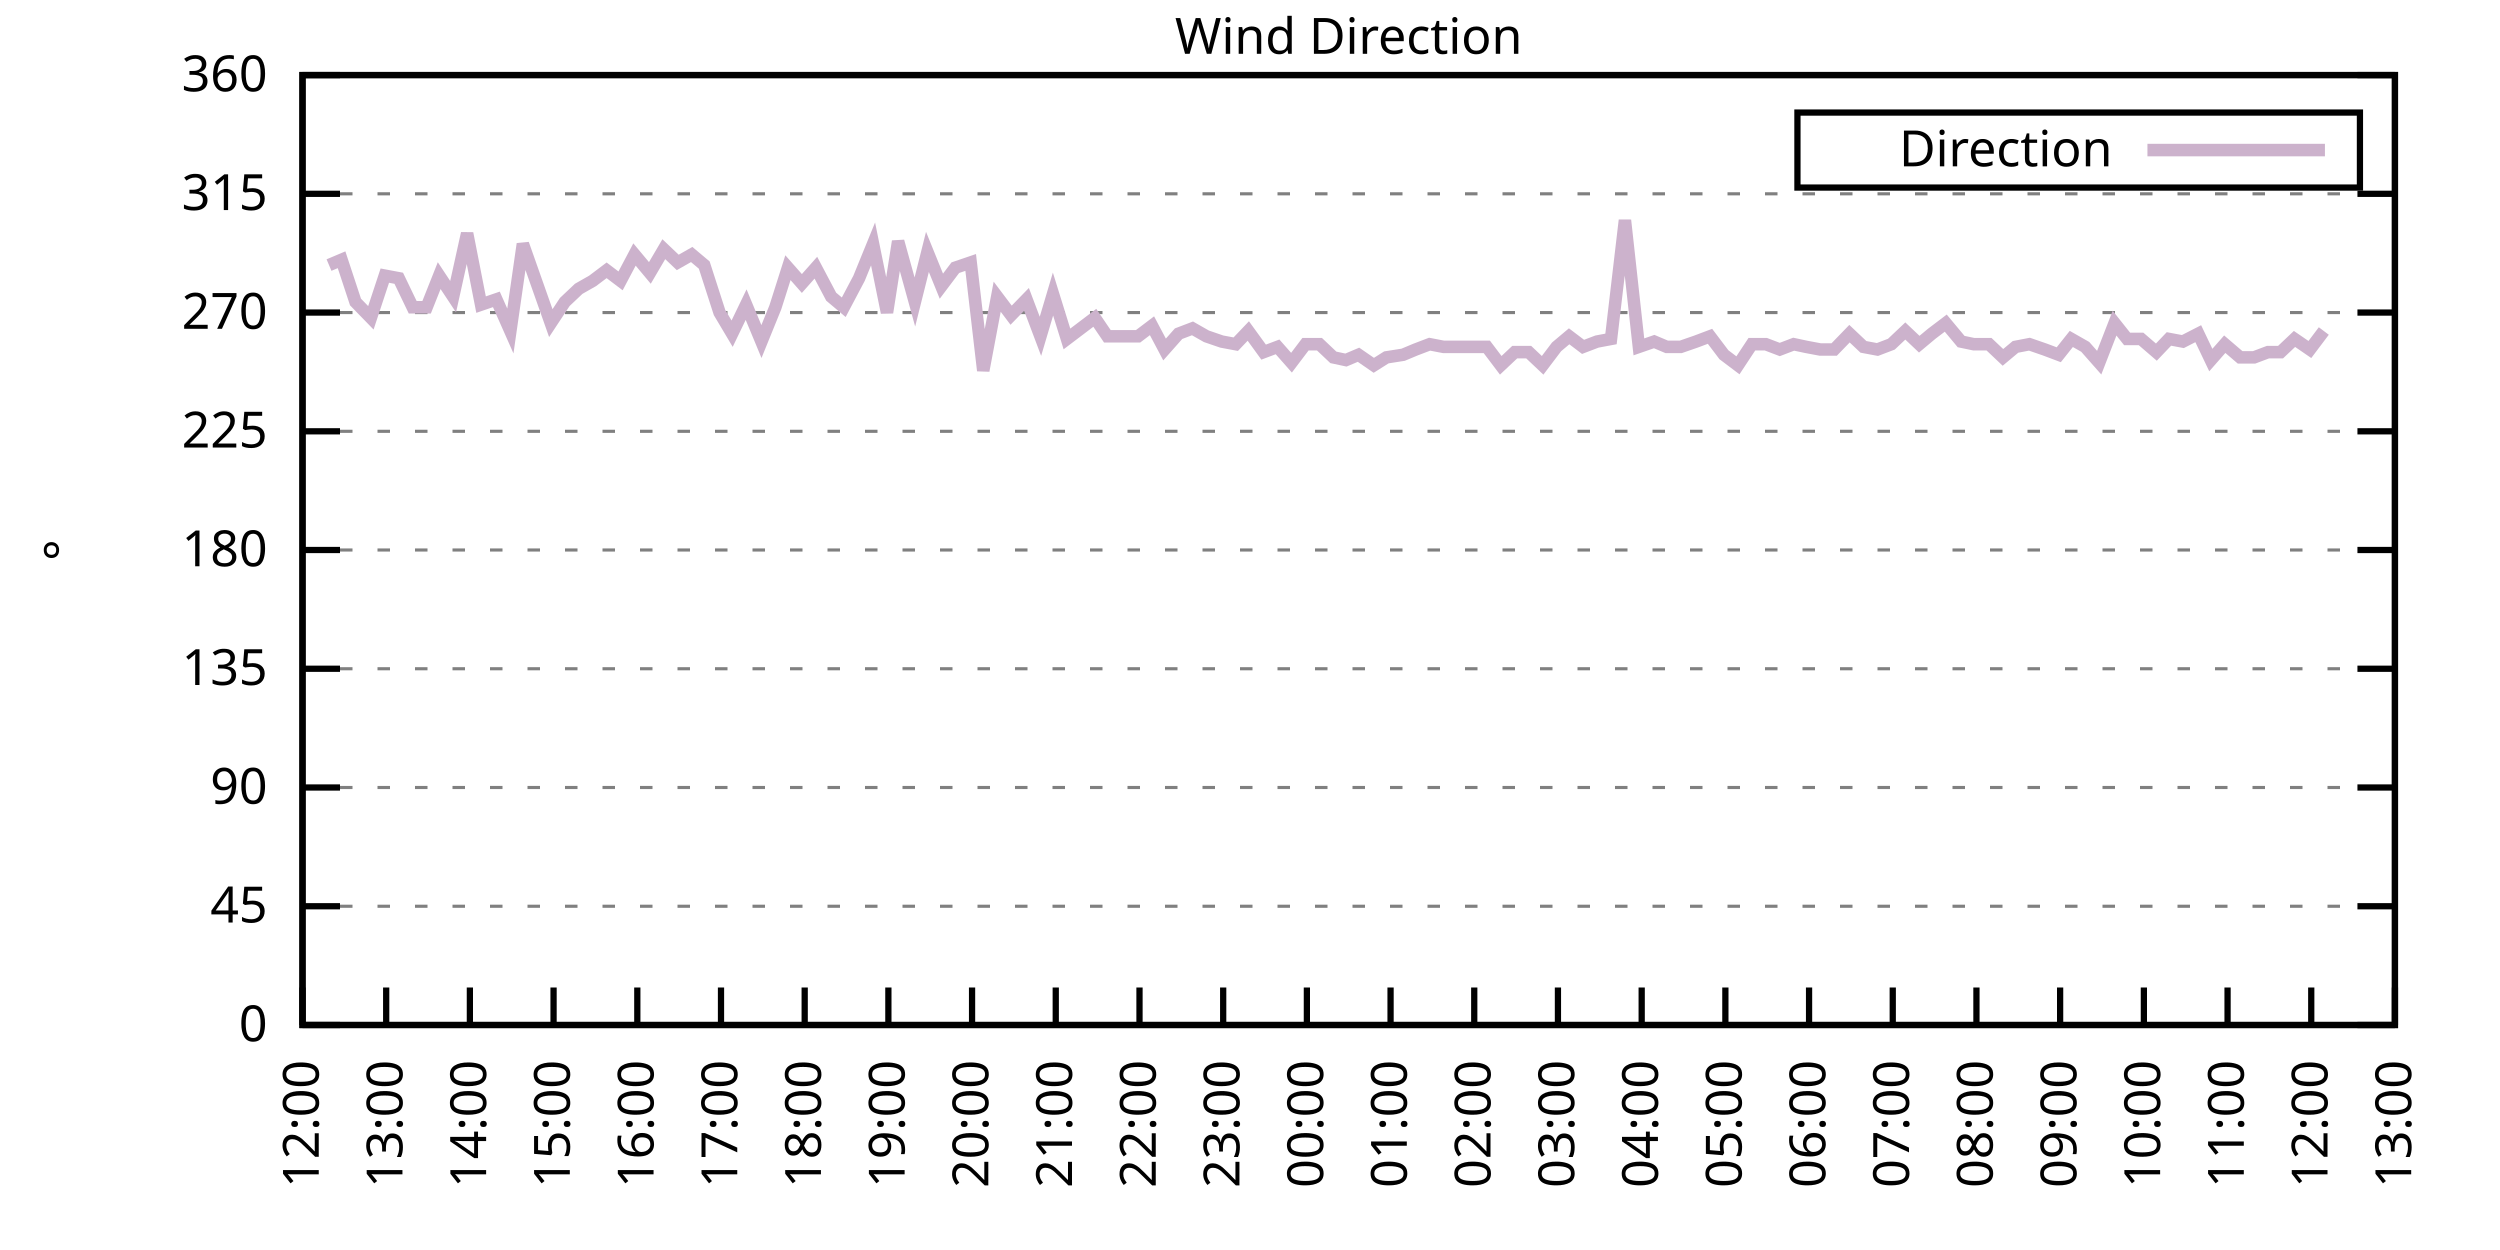
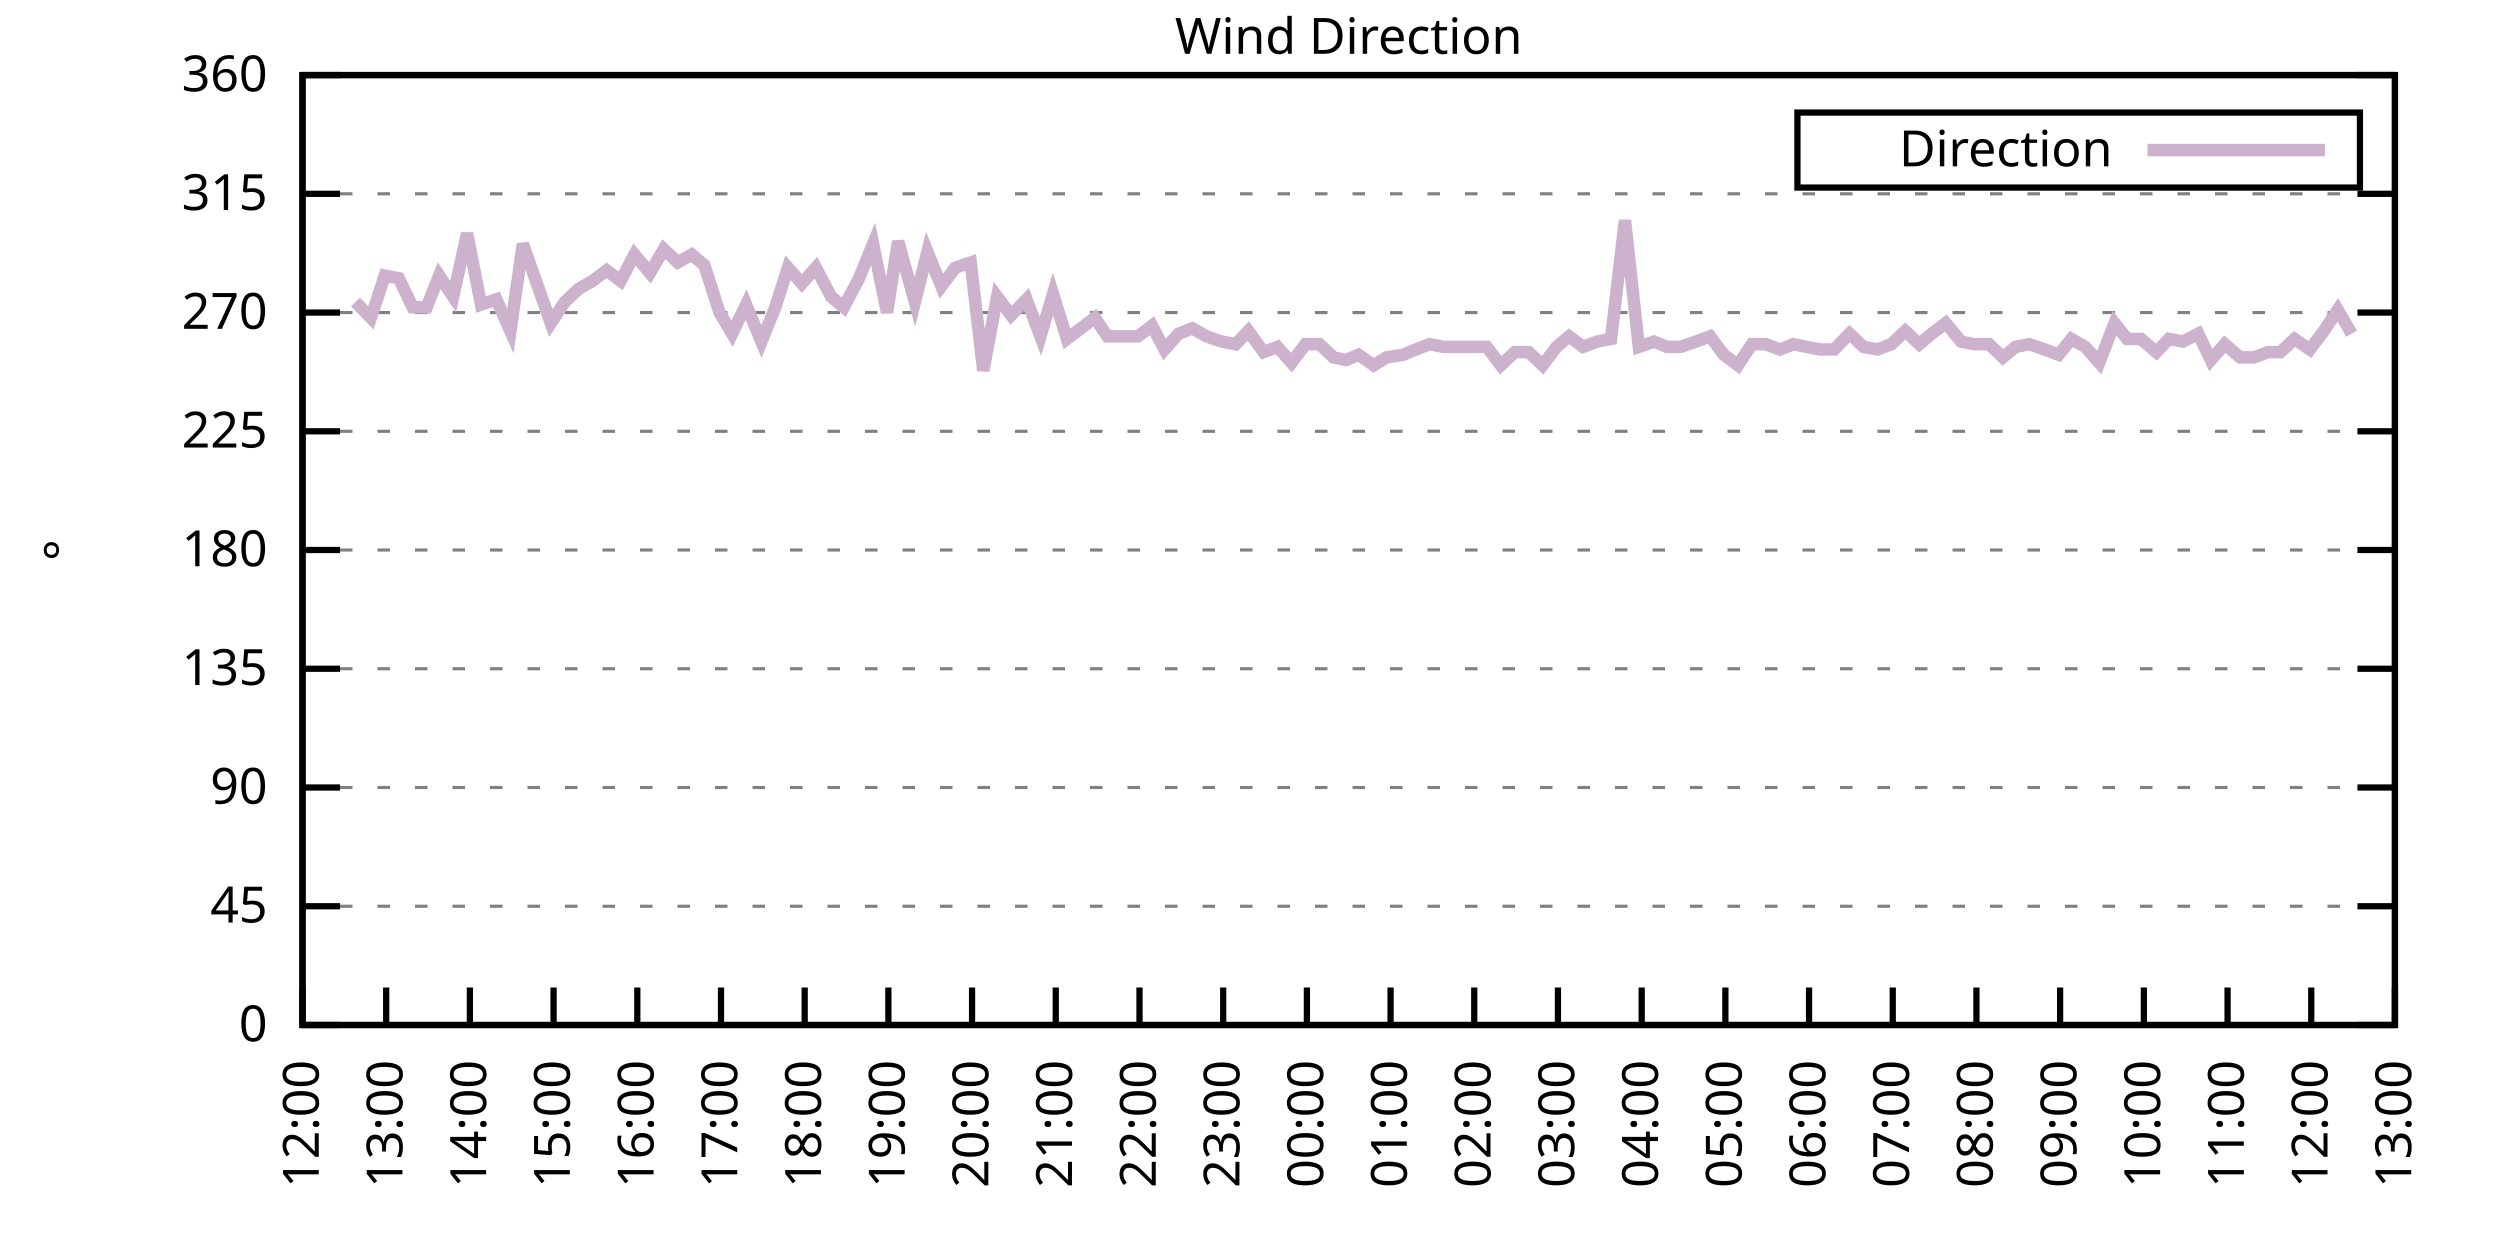
<svg xmlns="http://www.w3.org/2000/svg" xmlns:xlink="http://www.w3.org/1999/xlink" width="400" height="200" viewBox="0 0 400 200">
  <g id="gnuplot_canvas">
    <rect x="0" y="0" width="400" height="200" fill="none" />
    <defs>
      <circle id="gpDot" r="0.5" stroke-width="0.5" stroke="currentColor" />
      <path id="gpPt0" stroke-width="0.333" stroke="currentColor" d="M-1,0 h2 M0,-1 v2" />
      <path id="gpPt1" stroke-width="0.333" stroke="currentColor" d="M-1,-1 L1,1 M1,-1 L-1,1" />
      <path id="gpPt2" stroke-width="0.333" stroke="currentColor" d="M-1,0 L1,0 M0,-1 L0,1 M-1,-1 L1,1 M-1,1 L1,-1" />
      <rect id="gpPt3" stroke-width="0.333" stroke="currentColor" x="-1" y="-1" width="2" height="2" />
      <rect id="gpPt4" stroke-width="0.333" stroke="currentColor" fill="currentColor" x="-1" y="-1" width="2" height="2" />
      <circle id="gpPt5" stroke-width="0.333" stroke="currentColor" cx="0" cy="0" r="1" />
      <use xlink:href="#gpPt5" id="gpPt6" fill="currentColor" stroke="none" />
      <path id="gpPt7" stroke-width="0.333" stroke="currentColor" d="M0,-1.33 L-1.33,0.67 L1.33,0.67 z" />
      <use xlink:href="#gpPt7" id="gpPt8" fill="currentColor" stroke="none" />
      <use xlink:href="#gpPt7" id="gpPt9" stroke="currentColor" transform="rotate(180)" />
      <use xlink:href="#gpPt9" id="gpPt10" fill="currentColor" stroke="none" />
      <use xlink:href="#gpPt3" id="gpPt11" stroke="currentColor" transform="rotate(45)" />
      <use xlink:href="#gpPt11" id="gpPt12" fill="currentColor" stroke="none" />
      <path id="gpPt13" stroke-width="0.333" stroke="currentColor" d="M0,1.330 L1.265,0.411 L0.782,-1.067 L-0.782,-1.076 L-1.265,0.411 z" />
      <use xlink:href="#gpPt13" id="gpPt14" fill="currentColor" stroke="none" />
      <filter id="textbox" filterUnits="objectBoundingBox" x="0" y="0" height="1" width="1">
        <feFlood flood-color="white" flood-opacity="1" result="bgnd" />
        <feComposite in="SourceGraphic" in2="bgnd" operator="atop" />
      </filter>
      <filter id="greybox" filterUnits="objectBoundingBox" x="0" y="0" height="1" width="1">
        <feFlood flood-color="lightgrey" flood-opacity="1" result="grey" />
        <feComposite in="SourceGraphic" in2="grey" operator="atop" />
      </filter>
    </defs>
    <g fill="none" color="white" stroke="currentColor" stroke-width="1.00" stroke-linecap="butt" stroke-linejoin="miter">
</g>
    <g fill="none" color="black" stroke="currentColor" stroke-width="1.00" stroke-linecap="butt" stroke-linejoin="miter">
      <g stroke="none" shape-rendering="crispEdges">
        <polygon fill="rgb(255, 255, 255)" points="48.40,164.00 383.18,164.00 383.18,12.02 48.40,12.02 " />
      </g>
    </g>
    <g fill="none" color="black" stroke="currentColor" stroke-width="1.00" stroke-linecap="butt" stroke-linejoin="miter">
</g>
    <g fill="none" color="black" stroke="black" stroke-width="0.50" stroke-linecap="butt" stroke-linejoin="miter">
</g>
    <g fill="none" color="gray" stroke="currentColor" stroke-width="0.50" stroke-linecap="butt" stroke-linejoin="miter">
      <path stroke="gray" stroke-dasharray="2,4" class="gridline" d="M48.40,164.00 L383.19,164.00  " />
    </g>
    <g fill="none" color="gray" stroke="gray" stroke-width="1.00" stroke-linecap="butt" stroke-linejoin="miter">
</g>
    <g fill="none" color="black" stroke="currentColor" stroke-width="1.00" stroke-linecap="butt" stroke-linejoin="miter">
      <path stroke="black" d="M48.40,164.00 L54.40,164.00 M383.19,164.00 L377.19,164.00  " />
      <g transform="translate(42.80,166.60)" stroke="none" fill="black" font-family="Sans" font-size="8.00" text-anchor="end">
        <text>
          <tspan font-family="Sans"> 0</tspan>
        </text>
      </g>
    </g>
    <g fill="none" color="black" stroke="currentColor" stroke-width="1.00" stroke-linecap="butt" stroke-linejoin="miter">
</g>
    <g fill="none" color="black" stroke="black" stroke-width="0.50" stroke-linecap="butt" stroke-linejoin="miter">
</g>
    <g fill="none" color="gray" stroke="currentColor" stroke-width="0.50" stroke-linecap="butt" stroke-linejoin="miter">
      <path stroke="gray" stroke-dasharray="2,4" class="gridline" d="M48.40,145.00 L383.19,145.00  " />
    </g>
    <g fill="none" color="gray" stroke="gray" stroke-width="1.00" stroke-linecap="butt" stroke-linejoin="miter">
</g>
    <g fill="none" color="black" stroke="currentColor" stroke-width="1.00" stroke-linecap="butt" stroke-linejoin="miter">
      <path stroke="black" d="M48.40,145.00 L54.40,145.00 M383.19,145.00 L377.19,145.00  " />
      <g transform="translate(42.80,147.60)" stroke="none" fill="black" font-family="Sans" font-size="8.00" text-anchor="end">
        <text>
          <tspan font-family="Sans"> 45</tspan>
        </text>
      </g>
    </g>
    <g fill="none" color="black" stroke="currentColor" stroke-width="1.00" stroke-linecap="butt" stroke-linejoin="miter">
</g>
    <g fill="none" color="black" stroke="black" stroke-width="0.50" stroke-linecap="butt" stroke-linejoin="miter">
</g>
    <g fill="none" color="gray" stroke="currentColor" stroke-width="0.50" stroke-linecap="butt" stroke-linejoin="miter">
      <path stroke="gray" stroke-dasharray="2,4" class="gridline" d="M48.40,126.00 L383.19,126.00  " />
    </g>
    <g fill="none" color="gray" stroke="gray" stroke-width="1.00" stroke-linecap="butt" stroke-linejoin="miter">
</g>
    <g fill="none" color="black" stroke="currentColor" stroke-width="1.00" stroke-linecap="butt" stroke-linejoin="miter">
      <path stroke="black" d="M48.40,126.00 L54.40,126.00 M383.19,126.00 L377.19,126.00  " />
      <g transform="translate(42.80,128.60)" stroke="none" fill="black" font-family="Sans" font-size="8.00" text-anchor="end">
        <text>
          <tspan font-family="Sans"> 90</tspan>
        </text>
      </g>
    </g>
    <g fill="none" color="black" stroke="currentColor" stroke-width="1.00" stroke-linecap="butt" stroke-linejoin="miter">
</g>
    <g fill="none" color="black" stroke="black" stroke-width="0.50" stroke-linecap="butt" stroke-linejoin="miter">
</g>
    <g fill="none" color="gray" stroke="currentColor" stroke-width="0.50" stroke-linecap="butt" stroke-linejoin="miter">
      <path stroke="gray" stroke-dasharray="2,4" class="gridline" d="M48.40,107.00 L383.19,107.00  " />
    </g>
    <g fill="none" color="gray" stroke="gray" stroke-width="1.00" stroke-linecap="butt" stroke-linejoin="miter">
</g>
    <g fill="none" color="black" stroke="currentColor" stroke-width="1.00" stroke-linecap="butt" stroke-linejoin="miter">
      <path stroke="black" d="M48.40,107.00 L54.40,107.00 M383.19,107.00 L377.19,107.00  " />
      <g transform="translate(42.80,109.60)" stroke="none" fill="black" font-family="Sans" font-size="8.00" text-anchor="end">
        <text>
          <tspan font-family="Sans"> 135</tspan>
        </text>
      </g>
    </g>
    <g fill="none" color="black" stroke="currentColor" stroke-width="1.00" stroke-linecap="butt" stroke-linejoin="miter">
</g>
    <g fill="none" color="black" stroke="black" stroke-width="0.50" stroke-linecap="butt" stroke-linejoin="miter">
</g>
    <g fill="none" color="gray" stroke="currentColor" stroke-width="0.50" stroke-linecap="butt" stroke-linejoin="miter">
      <path stroke="gray" stroke-dasharray="2,4" class="gridline" d="M48.40,88.00 L383.19,88.00  " />
    </g>
    <g fill="none" color="gray" stroke="gray" stroke-width="1.00" stroke-linecap="butt" stroke-linejoin="miter">
</g>
    <g fill="none" color="black" stroke="currentColor" stroke-width="1.00" stroke-linecap="butt" stroke-linejoin="miter">
      <path stroke="black" d="M48.40,88.00 L54.40,88.00 M383.19,88.00 L377.19,88.00  " />
      <g transform="translate(42.80,90.60)" stroke="none" fill="black" font-family="Sans" font-size="8.00" text-anchor="end">
        <text>
          <tspan font-family="Sans"> 180</tspan>
        </text>
      </g>
    </g>
    <g fill="none" color="black" stroke="currentColor" stroke-width="1.00" stroke-linecap="butt" stroke-linejoin="miter">
</g>
    <g fill="none" color="black" stroke="black" stroke-width="0.50" stroke-linecap="butt" stroke-linejoin="miter">
</g>
    <g fill="none" color="gray" stroke="currentColor" stroke-width="0.50" stroke-linecap="butt" stroke-linejoin="miter">
      <path stroke="gray" stroke-dasharray="2,4" class="gridline" d="M48.40,69.01 L383.19,69.01  " />
    </g>
    <g fill="none" color="gray" stroke="gray" stroke-width="1.00" stroke-linecap="butt" stroke-linejoin="miter">
</g>
    <g fill="none" color="black" stroke="currentColor" stroke-width="1.00" stroke-linecap="butt" stroke-linejoin="miter">
      <path stroke="black" d="M48.40,69.01 L54.40,69.01 M383.19,69.01 L377.19,69.01  " />
      <g transform="translate(42.80,71.61)" stroke="none" fill="black" font-family="Sans" font-size="8.00" text-anchor="end">
        <text>
          <tspan font-family="Sans"> 225</tspan>
        </text>
      </g>
    </g>
    <g fill="none" color="black" stroke="currentColor" stroke-width="1.00" stroke-linecap="butt" stroke-linejoin="miter">
</g>
    <g fill="none" color="black" stroke="black" stroke-width="0.50" stroke-linecap="butt" stroke-linejoin="miter">
</g>
    <g fill="none" color="gray" stroke="currentColor" stroke-width="0.50" stroke-linecap="butt" stroke-linejoin="miter">
      <path stroke="gray" stroke-dasharray="2,4" class="gridline" d="M48.40,50.01 L383.19,50.01  " />
    </g>
    <g fill="none" color="gray" stroke="gray" stroke-width="1.00" stroke-linecap="butt" stroke-linejoin="miter">
</g>
    <g fill="none" color="black" stroke="currentColor" stroke-width="1.00" stroke-linecap="butt" stroke-linejoin="miter">
      <path stroke="black" d="M48.40,50.01 L54.40,50.01 M383.19,50.01 L377.19,50.01  " />
      <g transform="translate(42.80,52.61)" stroke="none" fill="black" font-family="Sans" font-size="8.00" text-anchor="end">
        <text>
          <tspan font-family="Sans"> 270</tspan>
        </text>
      </g>
    </g>
    <g fill="none" color="black" stroke="currentColor" stroke-width="1.00" stroke-linecap="butt" stroke-linejoin="miter">
</g>
    <g fill="none" color="black" stroke="black" stroke-width="0.50" stroke-linecap="butt" stroke-linejoin="miter">
</g>
    <g fill="none" color="gray" stroke="currentColor" stroke-width="0.50" stroke-linecap="butt" stroke-linejoin="miter">
      <path stroke="gray" stroke-dasharray="2,4" class="gridline" d="M48.40,31.01 L383.19,31.01  " />
    </g>
    <g fill="none" color="gray" stroke="gray" stroke-width="1.00" stroke-linecap="butt" stroke-linejoin="miter">
</g>
    <g fill="none" color="black" stroke="currentColor" stroke-width="1.00" stroke-linecap="butt" stroke-linejoin="miter">
      <path stroke="black" d="M48.40,31.01 L54.40,31.01 M383.19,31.01 L377.19,31.01  " />
      <g transform="translate(42.80,33.61)" stroke="none" fill="black" font-family="Sans" font-size="8.00" text-anchor="end">
        <text>
          <tspan font-family="Sans"> 315</tspan>
        </text>
      </g>
    </g>
    <g fill="none" color="black" stroke="currentColor" stroke-width="1.00" stroke-linecap="butt" stroke-linejoin="miter">
</g>
    <g fill="none" color="black" stroke="black" stroke-width="0.50" stroke-linecap="butt" stroke-linejoin="miter">
</g>
    <g fill="none" color="gray" stroke="currentColor" stroke-width="0.50" stroke-linecap="butt" stroke-linejoin="miter">
      <path stroke="gray" stroke-dasharray="2,4" class="gridline" d="M48.40,12.01 L383.19,12.01  " />
    </g>
    <g fill="none" color="gray" stroke="gray" stroke-width="1.00" stroke-linecap="butt" stroke-linejoin="miter">
</g>
    <g fill="none" color="black" stroke="currentColor" stroke-width="1.00" stroke-linecap="butt" stroke-linejoin="miter">
      <path stroke="black" d="M48.40,12.01 L54.40,12.01 M383.19,12.01 L377.19,12.01  " />
      <g transform="translate(42.80,14.61)" stroke="none" fill="black" font-family="Sans" font-size="8.00" text-anchor="end">
        <text>
          <tspan font-family="Sans"> 360</tspan>
        </text>
      </g>
    </g>
    <g fill="none" color="black" stroke="currentColor" stroke-width="1.00" stroke-linecap="butt" stroke-linejoin="miter">
      <path stroke="black" d="M48.40,164.00 L48.40,158.00  " />
      <g transform="translate(51.00,169.60) rotate(270.00)" stroke="none" fill="black" font-family="Sans" font-size="8.00" text-anchor="end">
        <text>
          <tspan font-family="Sans">12:00</tspan>
        </text>
      </g>
    </g>
    <g fill="none" color="black" stroke="currentColor" stroke-width="1.00" stroke-linecap="butt" stroke-linejoin="miter">
      <path stroke="black" d="M61.79,164.00 L61.79,158.00  " />
      <g transform="translate(64.39,169.60) rotate(270.00)" stroke="none" fill="black" font-family="Sans" font-size="8.00" text-anchor="end">
        <text>
          <tspan font-family="Sans">13:00</tspan>
        </text>
      </g>
    </g>
    <g fill="none" color="black" stroke="currentColor" stroke-width="1.00" stroke-linecap="butt" stroke-linejoin="miter">
      <path stroke="black" d="M75.18,164.00 L75.18,158.00  " />
      <g transform="translate(77.78,169.60) rotate(270.00)" stroke="none" fill="black" font-family="Sans" font-size="8.00" text-anchor="end">
        <text>
          <tspan font-family="Sans">14:00</tspan>
        </text>
      </g>
    </g>
    <g fill="none" color="black" stroke="currentColor" stroke-width="1.00" stroke-linecap="butt" stroke-linejoin="miter">
      <path stroke="black" d="M88.57,164.00 L88.57,158.00  " />
      <g transform="translate(91.17,169.60) rotate(270.00)" stroke="none" fill="black" font-family="Sans" font-size="8.00" text-anchor="end">
        <text>
          <tspan font-family="Sans">15:00</tspan>
        </text>
      </g>
    </g>
    <g fill="none" color="black" stroke="currentColor" stroke-width="1.00" stroke-linecap="butt" stroke-linejoin="miter">
      <path stroke="black" d="M101.97,164.00 L101.97,158.00  " />
      <g transform="translate(104.57,169.60) rotate(270.00)" stroke="none" fill="black" font-family="Sans" font-size="8.00" text-anchor="end">
        <text>
          <tspan font-family="Sans">16:00</tspan>
        </text>
      </g>
    </g>
    <g fill="none" color="black" stroke="currentColor" stroke-width="1.00" stroke-linecap="butt" stroke-linejoin="miter">
      <path stroke="black" d="M115.36,164.00 L115.36,158.00  " />
      <g transform="translate(117.96,169.60) rotate(270.00)" stroke="none" fill="black" font-family="Sans" font-size="8.00" text-anchor="end">
        <text>
          <tspan font-family="Sans">17:00</tspan>
        </text>
      </g>
    </g>
    <g fill="none" color="black" stroke="currentColor" stroke-width="1.00" stroke-linecap="butt" stroke-linejoin="miter">
      <path stroke="black" d="M128.75,164.00 L128.75,158.00  " />
      <g transform="translate(131.35,169.60) rotate(270.00)" stroke="none" fill="black" font-family="Sans" font-size="8.00" text-anchor="end">
        <text>
          <tspan font-family="Sans">18:00</tspan>
        </text>
      </g>
    </g>
    <g fill="none" color="black" stroke="currentColor" stroke-width="1.00" stroke-linecap="butt" stroke-linejoin="miter">
      <path stroke="black" d="M142.14,164.00 L142.14,158.00  " />
      <g transform="translate(144.74,169.60) rotate(270.00)" stroke="none" fill="black" font-family="Sans" font-size="8.00" text-anchor="end">
        <text>
          <tspan font-family="Sans">19:00</tspan>
        </text>
      </g>
    </g>
    <g fill="none" color="black" stroke="currentColor" stroke-width="1.00" stroke-linecap="butt" stroke-linejoin="miter">
      <path stroke="black" d="M155.53,164.00 L155.53,158.00  " />
      <g transform="translate(158.13,169.60) rotate(270.00)" stroke="none" fill="black" font-family="Sans" font-size="8.00" text-anchor="end">
        <text>
          <tspan font-family="Sans">20:00</tspan>
        </text>
      </g>
    </g>
    <g fill="none" color="black" stroke="currentColor" stroke-width="1.00" stroke-linecap="butt" stroke-linejoin="miter">
      <path stroke="black" d="M168.92,164.00 L168.92,158.00  " />
      <g transform="translate(171.52,169.60) rotate(270.00)" stroke="none" fill="black" font-family="Sans" font-size="8.00" text-anchor="end">
        <text>
          <tspan font-family="Sans">21:00</tspan>
        </text>
      </g>
    </g>
    <g fill="none" color="black" stroke="currentColor" stroke-width="1.00" stroke-linecap="butt" stroke-linejoin="miter">
      <path stroke="black" d="M182.32,164.00 L182.32,158.00  " />
      <g transform="translate(184.92,169.60) rotate(270.00)" stroke="none" fill="black" font-family="Sans" font-size="8.00" text-anchor="end">
        <text>
          <tspan font-family="Sans">22:00</tspan>
        </text>
      </g>
    </g>
    <g fill="none" color="black" stroke="currentColor" stroke-width="1.00" stroke-linecap="butt" stroke-linejoin="miter">
      <path stroke="black" d="M195.71,164.00 L195.71,158.00  " />
      <g transform="translate(198.31,169.60) rotate(270.00)" stroke="none" fill="black" font-family="Sans" font-size="8.00" text-anchor="end">
        <text>
          <tspan font-family="Sans">23:00</tspan>
        </text>
      </g>
    </g>
    <g fill="none" color="black" stroke="currentColor" stroke-width="1.00" stroke-linecap="butt" stroke-linejoin="miter">
      <path stroke="black" d="M209.10,164.00 L209.10,158.00  " />
      <g transform="translate(211.70,169.60) rotate(270.00)" stroke="none" fill="black" font-family="Sans" font-size="8.00" text-anchor="end">
        <text>
          <tspan font-family="Sans">00:00</tspan>
        </text>
      </g>
    </g>
    <g fill="none" color="black" stroke="currentColor" stroke-width="1.00" stroke-linecap="butt" stroke-linejoin="miter">
      <path stroke="black" d="M222.49,164.00 L222.49,158.00  " />
      <g transform="translate(225.09,169.60) rotate(270.00)" stroke="none" fill="black" font-family="Sans" font-size="8.00" text-anchor="end">
        <text>
          <tspan font-family="Sans">01:00</tspan>
        </text>
      </g>
    </g>
    <g fill="none" color="black" stroke="currentColor" stroke-width="1.00" stroke-linecap="butt" stroke-linejoin="miter">
      <path stroke="black" d="M235.88,164.00 L235.88,158.00  " />
      <g transform="translate(238.48,169.60) rotate(270.00)" stroke="none" fill="black" font-family="Sans" font-size="8.00" text-anchor="end">
        <text>
          <tspan font-family="Sans">02:00</tspan>
        </text>
      </g>
    </g>
    <g fill="none" color="black" stroke="currentColor" stroke-width="1.00" stroke-linecap="butt" stroke-linejoin="miter">
      <path stroke="black" d="M249.27,164.00 L249.27,158.00  " />
      <g transform="translate(251.87,169.60) rotate(270.00)" stroke="none" fill="black" font-family="Sans" font-size="8.00" text-anchor="end">
        <text>
          <tspan font-family="Sans">03:00</tspan>
        </text>
      </g>
    </g>
    <g fill="none" color="black" stroke="currentColor" stroke-width="1.00" stroke-linecap="butt" stroke-linejoin="miter">
      <path stroke="black" d="M262.67,164.00 L262.67,158.00  " />
      <g transform="translate(265.27,169.60) rotate(270.00)" stroke="none" fill="black" font-family="Sans" font-size="8.00" text-anchor="end">
        <text>
          <tspan font-family="Sans">04:00</tspan>
        </text>
      </g>
    </g>
    <g fill="none" color="black" stroke="currentColor" stroke-width="1.00" stroke-linecap="butt" stroke-linejoin="miter">
      <path stroke="black" d="M276.06,164.00 L276.06,158.00  " />
      <g transform="translate(278.66,169.60) rotate(270.00)" stroke="none" fill="black" font-family="Sans" font-size="8.00" text-anchor="end">
        <text>
          <tspan font-family="Sans">05:00</tspan>
        </text>
      </g>
    </g>
    <g fill="none" color="black" stroke="currentColor" stroke-width="1.00" stroke-linecap="butt" stroke-linejoin="miter">
      <path stroke="black" d="M289.45,164.00 L289.45,158.00  " />
      <g transform="translate(292.05,169.60) rotate(270.00)" stroke="none" fill="black" font-family="Sans" font-size="8.00" text-anchor="end">
        <text>
          <tspan font-family="Sans">06:00</tspan>
        </text>
      </g>
    </g>
    <g fill="none" color="black" stroke="currentColor" stroke-width="1.00" stroke-linecap="butt" stroke-linejoin="miter">
      <path stroke="black" d="M302.84,164.00 L302.84,158.00  " />
      <g transform="translate(305.44,169.60) rotate(270.00)" stroke="none" fill="black" font-family="Sans" font-size="8.00" text-anchor="end">
        <text>
          <tspan font-family="Sans">07:00</tspan>
        </text>
      </g>
    </g>
    <g fill="none" color="black" stroke="currentColor" stroke-width="1.00" stroke-linecap="butt" stroke-linejoin="miter">
      <path stroke="black" d="M316.23,164.00 L316.23,158.00  " />
      <g transform="translate(318.83,169.60) rotate(270.00)" stroke="none" fill="black" font-family="Sans" font-size="8.00" text-anchor="end">
        <text>
          <tspan font-family="Sans">08:00</tspan>
        </text>
      </g>
    </g>
    <g fill="none" color="black" stroke="currentColor" stroke-width="1.00" stroke-linecap="butt" stroke-linejoin="miter">
      <path stroke="black" d="M329.62,164.00 L329.62,158.00  " />
      <g transform="translate(332.22,169.60) rotate(270.00)" stroke="none" fill="black" font-family="Sans" font-size="8.00" text-anchor="end">
        <text>
          <tspan font-family="Sans">09:00</tspan>
        </text>
      </g>
    </g>
    <g fill="none" color="black" stroke="currentColor" stroke-width="1.00" stroke-linecap="butt" stroke-linejoin="miter">
      <path stroke="black" d="M343.02,164.00 L343.02,158.00  " />
      <g transform="translate(345.62,169.60) rotate(270.00)" stroke="none" fill="black" font-family="Sans" font-size="8.00" text-anchor="end">
        <text>
          <tspan font-family="Sans">10:00</tspan>
        </text>
      </g>
    </g>
    <g fill="none" color="black" stroke="currentColor" stroke-width="1.00" stroke-linecap="butt" stroke-linejoin="miter">
      <path stroke="black" d="M356.41,164.00 L356.41,158.00  " />
      <g transform="translate(359.01,169.60) rotate(270.00)" stroke="none" fill="black" font-family="Sans" font-size="8.00" text-anchor="end">
        <text>
          <tspan font-family="Sans">11:00</tspan>
        </text>
      </g>
    </g>
    <g fill="none" color="black" stroke="currentColor" stroke-width="1.00" stroke-linecap="butt" stroke-linejoin="miter">
      <path stroke="black" d="M369.80,164.00 L369.80,158.00  " />
      <g transform="translate(372.40,169.60) rotate(270.00)" stroke="none" fill="black" font-family="Sans" font-size="8.00" text-anchor="end">
        <text>
          <tspan font-family="Sans">12:00</tspan>
        </text>
      </g>
    </g>
    <g fill="none" color="black" stroke="currentColor" stroke-width="1.00" stroke-linecap="butt" stroke-linejoin="miter">
      <path stroke="black" d="M383.19,164.00 L383.19,158.00  " />
      <g transform="translate(385.79,169.60) rotate(270.00)" stroke="none" fill="black" font-family="Sans" font-size="8.00" text-anchor="end">
        <text>
          <tspan font-family="Sans">13:00</tspan>
        </text>
      </g>
    </g>
    <g fill="none" color="black" stroke="currentColor" stroke-width="1.00" stroke-linecap="butt" stroke-linejoin="miter">
</g>
    <g fill="none" color="black" stroke="currentColor" stroke-width="1.00" stroke-linecap="butt" stroke-linejoin="miter">
      <path stroke="black" d="M48.40,12.01 L48.40,164.00 L383.19,164.00 L383.19,12.01 L48.40,12.01 Z  " />
    </g>
    <g fill="none" color="black" stroke="currentColor" stroke-width="1.00" stroke-linecap="butt" stroke-linejoin="miter">
</g>
    <g fill="none" color="black" stroke="currentColor" stroke-width="1.00" stroke-linecap="butt" stroke-linejoin="miter">
      <path stroke="black" d="M287.59,30.01 L287.59,18.01 L377.59,18.01 L377.59,30.01 L287.59,30.01 Z  " />
    </g>
    <g id="Wind_direction_plot_1">
      <g fill="none" color="white" stroke="black" stroke-width="2.00" stroke-linecap="butt" stroke-linejoin="miter">
</g>
      <g fill="none" color="black" stroke="currentColor" stroke-width="2.00" stroke-linecap="butt" stroke-linejoin="miter">
        <g transform="translate(337.99,26.61)" stroke="none" fill="black" font-family="Sans" font-size="8.00" text-anchor="end">
          <text>
            <tspan font-family="Sans">Direction</tspan>
          </text>
        </g>
      </g>
      <g fill="none" color="black" stroke="currentColor" stroke-width="2.00" stroke-linecap="butt" stroke-linejoin="miter">
-         <path stroke="rgb(204, 178, 204)" d="M343.59,24.01 L371.99,24.01 M52.64,42.41 L54.65,41.56 L56.88,48.32 L59.34,50.85 L61.57,44.10 L63.80,44.52   L66.03,49.16 L68.26,49.16 L70.27,44.10 L72.50,47.47 L74.74,37.34 L76.97,48.74 L79.42,47.90 L81.66,52.96   L83.66,39.03 L88.13,51.70 L90.36,48.32 L92.59,46.21 L94.82,44.94 L97.06,43.25 L99.29,44.94 L101.52,40.72   L103.98,43.67 L106.21,39.87 L108.44,41.99 L110.67,40.72 L112.68,42.41 L115.13,50.01 L117.14,53.39 L119.38,48.74   L121.83,54.65 L124.06,49.16 L126.07,42.83 L128.30,45.36 L130.54,42.83 L132.99,47.47 L135.00,49.16 L137.45,44.52   L139.69,39.03 L141.92,50.01 L143.70,38.61 L146.38,48.32 L148.39,40.30 L150.62,45.79 L152.85,42.83 L155.31,41.99   L157.32,59.30 L159.55,47.47 L161.78,50.43 L164.24,47.90 L166.47,53.81 L168.48,47.05 L170.71,54.23 L172.94,52.54   L175.17,50.85 L177.18,53.81 L179.64,53.81 L182.09,53.81 L184.32,52.12 L186.33,55.92 L188.57,53.39 L190.80,52.54   L193.03,53.81 L195.48,54.65 L197.72,55.07 L199.73,52.96 L202.18,56.34 L204.41,55.50 L206.64,58.03 L208.88,55.07   L211.11,55.07 L213.34,57.18 L215.35,57.61 L217.36,56.76 L219.81,58.45 L221.82,57.18 L224.50,56.76 L226.51,55.92   L228.74,55.07 L230.97,55.50 L233.20,55.50 L235.66,55.50 L237.89,55.50 L240.12,58.45 L242.36,56.34 L244.59,56.34   L246.82,58.45 L249.05,55.50 L251.06,53.81 L253.29,55.50 L255.52,54.65 L257.76,54.23 L259.99,35.23 L262.22,55.50   L264.67,54.65 L266.68,55.50 L268.92,55.50 L271.37,54.65 L273.60,53.81 L275.83,56.76 L278.07,58.45 L280.30,55.07   L282.53,55.07 L284.76,55.92 L286.99,55.07 L289.00,55.50 L291.23,55.92 L293.47,55.92 L295.92,53.39 L298.15,55.50   L300.39,55.92 L302.62,55.07 L304.85,52.96 L307.08,55.07 L309.09,53.39 L311.32,51.70 L313.78,54.65 L315.79,55.07   L318.24,55.07 L320.47,57.18 L322.48,55.50 L324.71,55.07 L327.17,55.92 L329.40,56.76 L331.41,54.23 L333.64,55.50   L335.87,58.03 L338.33,51.70 L340.34,54.23 L342.57,54.23 L345.02,56.34 L347.03,54.23 L349.26,54.65 L351.72,53.39   L353.73,57.61 L355.96,55.07 L358.42,57.18 L360.65,57.18 L362.88,56.34 L364.89,56.34 L367.12,54.23 L369.58,55.92   L371.81,52.96  " />
+         <path stroke="rgb(204, 178, 204)" d="M343.59,24.01 L371.99,24.01 M56.88,48.32 L59.34,50.85 L61.57,44.10 L63.80,44.52 L66.03,49.16 L68.26,49.16   L70.27,44.10 L72.50,47.47 L74.74,37.34 L76.97,48.74 L79.42,47.90 L81.66,52.96 L83.66,39.03 L88.13,51.70   L90.36,48.32 L92.59,46.21 L94.82,44.94 L97.06,43.25 L99.29,44.94 L101.52,40.72 L103.98,43.67 L106.21,39.87   L108.44,41.99 L110.67,40.72 L112.68,42.41 L115.13,50.01 L117.14,53.39 L119.38,48.74 L121.83,54.65 L124.06,49.16   L126.07,42.83 L128.30,45.36 L130.54,42.83 L132.99,47.47 L135.00,49.16 L137.45,44.52 L139.69,39.03 L141.92,50.01   L143.70,38.61 L146.38,48.32 L148.39,40.30 L150.62,45.79 L152.85,42.83 L155.31,41.99 L157.32,59.30 L159.55,47.47   L161.78,50.43 L164.24,47.90 L166.47,53.81 L168.48,47.05 L170.71,54.23 L172.94,52.54 L175.17,50.85 L177.18,53.81   L179.64,53.81 L182.09,53.81 L184.32,52.12 L186.33,55.92 L188.57,53.39 L190.80,52.54 L193.03,53.81 L195.48,54.65   L197.72,55.07 L199.73,52.96 L202.18,56.34 L204.41,55.50 L206.64,58.03 L208.88,55.07 L211.11,55.07 L213.34,57.18   L215.35,57.61 L217.36,56.76 L219.81,58.45 L221.82,57.18 L224.50,56.76 L226.51,55.92 L228.74,55.07 L230.97,55.50   L233.20,55.50 L235.66,55.50 L237.89,55.50 L240.12,58.45 L242.36,56.34 L244.59,56.34 L246.82,58.45 L249.05,55.50   L251.06,53.81 L253.29,55.50 L255.52,54.65 L257.76,54.23 L259.99,35.23 L262.22,55.50 L264.67,54.65 L266.68,55.50   L268.92,55.50 L271.37,54.65 L273.60,53.81 L275.83,56.76 L278.07,58.45 L280.30,55.07 L282.53,55.07 L284.76,55.92   L286.99,55.07 L289.00,55.50 L291.23,55.92 L293.47,55.92 L295.92,53.39 L298.15,55.50 L300.39,55.92 L302.62,55.07   L304.85,52.96 L307.08,55.07 L309.09,53.39 L311.32,51.70 L313.78,54.65 L315.79,55.07 L318.24,55.07 L320.47,57.18   L322.48,55.50 L324.71,55.07 L327.17,55.92 L329.40,56.76 L331.41,54.23 L333.64,55.50 L335.87,58.03 L338.33,51.70   L340.34,54.23 L342.57,54.23 L345.02,56.34 L347.03,54.23 L349.26,54.65 L351.72,53.39 L353.73,57.61 L355.96,55.07   L358.42,57.18 L360.65,57.18 L362.88,56.34 L364.89,56.34 L367.12,54.23 L369.58,55.92 L371.81,52.96 L374.04,49.59   L376.27,53.39  " />
      </g>
    </g>
    <g fill="none" color="black" stroke="currentColor" stroke-width="2.00" stroke-linecap="butt" stroke-linejoin="miter">
</g>
    <g fill="none" color="black" stroke="black" stroke-width="1.00" stroke-linecap="butt" stroke-linejoin="miter">
</g>
    <g fill="none" color="black" stroke="currentColor" stroke-width="1.00" stroke-linecap="butt" stroke-linejoin="miter">
      <path stroke="black" d="M48.40,12.01 L48.40,164.00 L383.19,164.00 L383.19,12.01 L48.40,12.01 Z  " />
      <g transform="translate(12.80,88.01) rotate(270.00)" stroke="none" fill="black" font-family="Sans" font-size="8.00" text-anchor="middle">
        <text>
          <tspan font-family="Sans">°</tspan>
        </text>
      </g>
    </g>
    <g fill="none" color="black" stroke="currentColor" stroke-width="1.00" stroke-linecap="butt" stroke-linejoin="miter">
</g>
    <g fill="none" color="black" stroke="currentColor" stroke-width="1.00" stroke-linecap="butt" stroke-linejoin="miter">
      <g transform="translate(215.79,8.61)" stroke="none" fill="black" font-family="Sans" font-size="8.00" text-anchor="middle">
        <text>
          <tspan font-family="Sans">Wind Direction</tspan>
        </text>
      </g>
    </g>
    <g fill="none" color="black" stroke="currentColor" stroke-width="1.00" stroke-linecap="butt" stroke-linejoin="miter">
</g>
  </g>
</svg>
